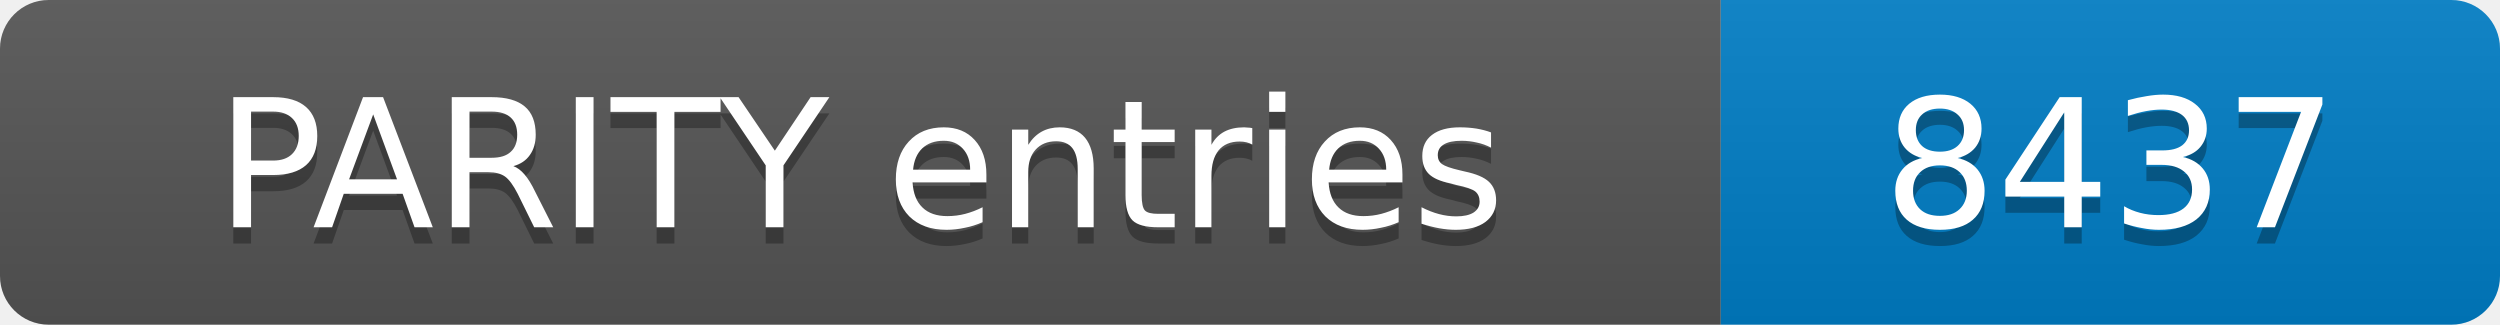
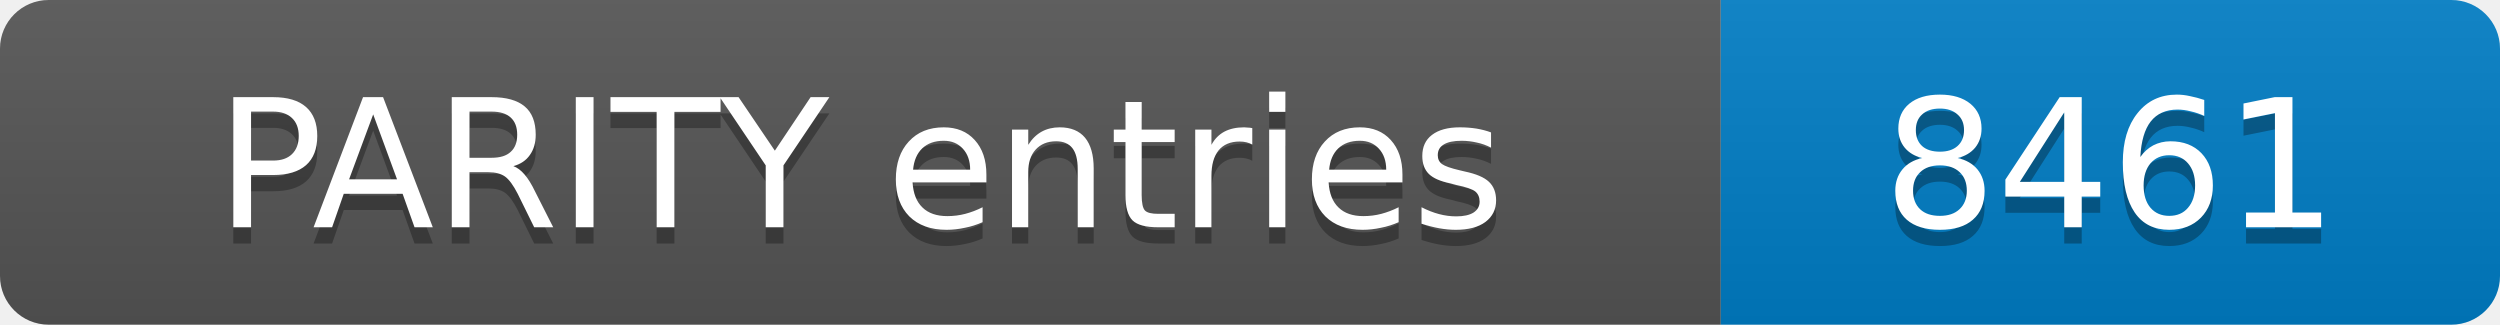
- <svg xmlns="http://www.w3.org/2000/svg" width="154" height="20" role="img" aria-label="PARITY entries: 8437">
+ <svg xmlns="http://www.w3.org/2000/svg" width="154" height="20" role="img" aria-label="PARITY entries: 8461">
  <linearGradient id="s" x2="0" y2="100%">
    <stop offset="0" stop-color="#bbb" stop-opacity=".1" />
    <stop offset="1" stop-opacity=".1" />
  </linearGradient>
  <clipPath id="r">
    <rect width="154" height="20" rx="3" fill="#fff" />
  </clipPath>
  <g clip-path="url(#r)">
    <rect width="106" height="20" fill="#555" />
    <rect x="106" width="48" height="20" fill="#007ec6" />
    <rect width="154" height="20" fill="url(#s)" />
  </g>
  <g fill="#fff" text-anchor="middle" font-family="Verdana,Geneva,DejaVu Sans,sans-serif" font-size="11">
    <text x="53.0" y="15" fill="#010101" fill-opacity=".3">PARITY entries</text>
    <text x="53.0" y="14">PARITY entries</text>
-     <text x="130.0" y="15" fill="#010101" fill-opacity=".3">8437</text>
-     <text x="130.0" y="14">8437</text>
+     <text x="130.0" y="15" fill="#010101" fill-opacity=".3">8461</text>
+     <text x="130.0" y="14">8461</text>
  </g>
</svg>
